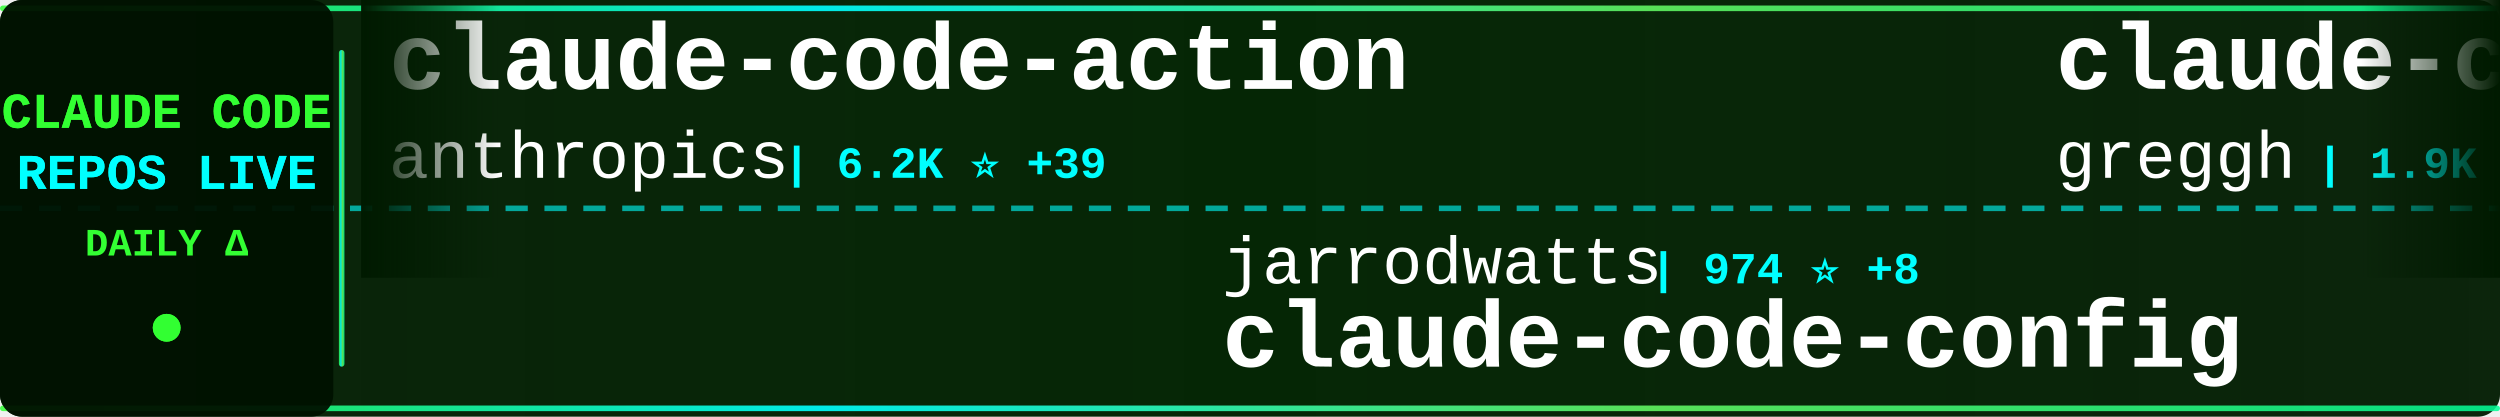
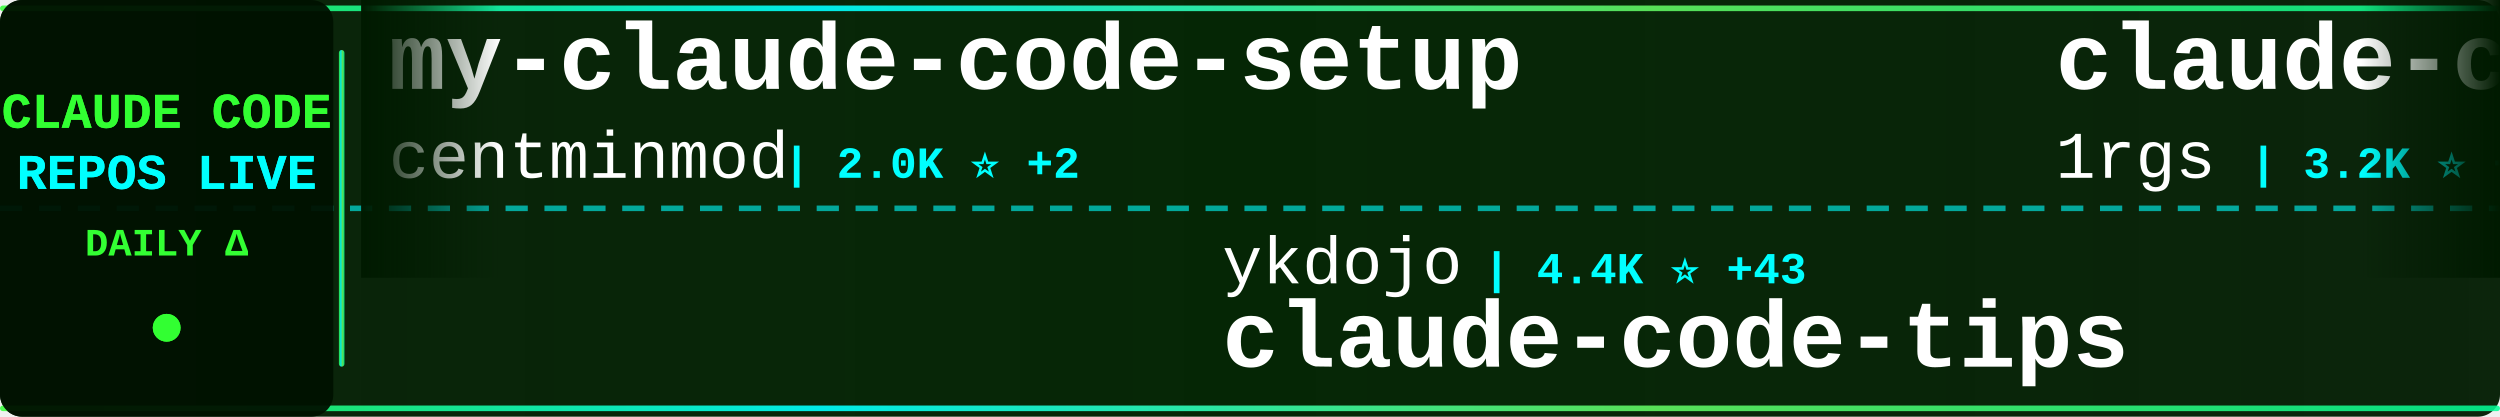
<svg xmlns="http://www.w3.org/2000/svg" width="900" height="150">
  <defs>
    <linearGradient id="tickerBg" x1="0%" y1="0%" x2="100%" y2="0%">
      <stop offset="0%" style="stop-color:#001a00;stop-opacity:0.95" />
      <stop offset="50%" style="stop-color:#002200;stop-opacity:0.98" />
      <stop offset="100%" style="stop-color:#001a00;stop-opacity:0.95" />
    </linearGradient>
    <linearGradient id="borderGrad" x1="0%" y1="0%" x2="100%" y2="0%">
      <stop offset="0%" style="stop-color:#33ff33;stop-opacity:0.85">
        <animate attributeName="stop-opacity" values="0.85;1;0.85" dur="2s" repeatCount="indefinite" />
      </stop>
      <stop offset="33%" style="stop-color:#00ffff;stop-opacity:0.9">
        <animate attributeName="stop-opacity" values="0.9;1;0.9" dur="2.2s" repeatCount="indefinite" />
      </stop>
      <stop offset="66%" style="stop-color:#66ff66;stop-opacity:0.85">
        <animate attributeName="stop-opacity" values="0.85;1;0.85" dur="1.8s" repeatCount="indefinite" />
      </stop>
      <stop offset="100%" style="stop-color:#00ff99;stop-opacity:0.85">
        <animate attributeName="stop-opacity" values="0.85;1;0.85" dur="2s" repeatCount="indefinite" />
      </stop>
    </linearGradient>
    <filter id="textGlow">
      <feGaussianBlur stdDeviation="0.1" result="coloredBlur" />
      <feMerge>
        <feMergeNode in="coloredBlur" />
        <feMergeNode in="SourceGraphic" />
      </feMerge>
    </filter>
    <filter id="metricGlow">
      <feGaussianBlur stdDeviation="0.2" result="coloredBlur" />
      <feMerge>
        <feMergeNode in="coloredBlur" />
        <feMergeNode in="SourceGraphic" />
      </feMerge>
    </filter>
    <linearGradient id="leftFade" x1="0%" y1="0%" x2="100%" y2="0%">
      <stop offset="0%" style="stop-color:#001a00;stop-opacity:1" />
      <stop offset="100%" style="stop-color:#001a00;stop-opacity:0" />
    </linearGradient>
    <linearGradient id="rightFade" x1="0%" y1="0%" x2="100%" y2="0%">
      <stop offset="0%" style="stop-color:#001a00;stop-opacity:0" />
      <stop offset="100%" style="stop-color:#001a00;stop-opacity:1" />
    </linearGradient>
  </defs>
  <rect width="900" height="150" fill="url(#tickerBg)" rx="8" />
  <rect x="0" y="2" width="900" height="2" fill="url(#borderGrad)" rx="1" />
  <rect x="0" y="146" width="900" height="2" fill="url(#borderGrad)" rx="1" />
  <line x1="0" y1="75" x2="900" y2="75" stroke="#00ffff" stroke-width="2" stroke-dasharray="8 6" opacity="0.6" />
  <rect x="0" y="0" width="120" height="150" fill="#001100" opacity="0.95" rx="8" />
  <text x="60" y="46" font-family="'Courier New', monospace" font-size="18" font-weight="bold" fill="#33ff33" text-anchor="middle" filter="url(#textGlow)">
    CLAUDE CODE
  </text>
  <text x="60" y="68" font-family="'Courier New', monospace" font-size="18" font-weight="bold" fill="#00ffff" text-anchor="middle" filter="url(#textGlow)">
    REPOS LIVE
  </text>
  <text x="60" y="92" font-family="'Courier New', monospace" font-size="14" font-weight="bold" fill="#33ff33" text-anchor="middle">
    DAILY Δ
  </text>
  <circle cx="60" cy="118" r="5" fill="#33ff33" filter="url(#metricGlow)">
    <animate attributeName="r" values="4;6;4" dur="1.5s" repeatCount="indefinite" />
    <animate attributeName="opacity" values="0.6;1;0.6" dur="1.5s" repeatCount="indefinite" />
  </circle>
  <rect x="122" y="18" width="2" height="114" fill="url(#borderGrad)" rx="1" />
  <clipPath id="tickerClip">
    <rect x="130" y="0" width="770" height="150" />
  </clipPath>
  <g clip-path="url(#tickerClip)">
    <g id="tickerItems">
      <animateTransform attributeName="transform" attributeType="XML" type="translate" from="0 0" to="-3000 0" dur="54s" repeatCount="indefinite" />
      <g transform="translate(0, 0)">
-         <text x="140" y="32" font-family="'Courier New', monospace" font-size="34" font-weight="bold" fill="#ffffff">claude-code-action</text>
-         <text x="140" y="64" font-family="'Courier New', monospace" font-size="24" font-weight="normal" fill="#ffffff" opacity="1.0">anthropics</text>
-         <text x="282" y="64" font-family="'Courier New', monospace" font-size="16" font-weight="bold" fill="#00ffff"> | 6.2K ⭐ +39</text>
+         <text x="140" y="32" font-family="'Courier New', monospace" font-size="34" font-weight="bold" fill="#ffffff">my-claude-code-setup</text>
+         <text x="140" y="64" font-family="'Courier New', monospace" font-size="24" font-weight="normal" fill="#ffffff" opacity="1.0">centminmod</text>
+         <text x="282" y="64" font-family="'Courier New', monospace" font-size="16" font-weight="bold" fill="#00ffff"> | 2.0K ⭐ +2</text>
      </g>
      <g transform="translate(300, 0)">
-         <text x="140" y="102" font-family="'Courier New', monospace" font-size="24" font-weight="normal" fill="#ffffff" opacity="1.0">jarrodwatts</text>
-         <text x="294" y="102" font-family="'Courier New', monospace" font-size="16" font-weight="bold" fill="#00ffff"> | 974 ⭐ +8</text>
-         <text x="140" y="132" font-family="'Courier New', monospace" font-size="34" font-weight="bold" fill="#ffffff">claude-code-config</text>
+         <text x="140" y="102" font-family="'Courier New', monospace" font-size="24" font-weight="normal" fill="#ffffff" opacity="1.0">ykdojo</text>
+         <text x="234" y="102" font-family="'Courier New', monospace" font-size="16" font-weight="bold" fill="#00ffff"> | 4.4K ⭐ +43</text>
+         <text x="140" y="132" font-family="'Courier New', monospace" font-size="34" font-weight="bold" fill="#ffffff">claude-code-tips</text>
      </g>
      <g transform="translate(600, 0)">
-         <text x="140" y="32" font-family="'Courier New', monospace" font-size="34" font-weight="bold" fill="#ffffff">claude-code.nvim</text>
-         <text x="140" y="64" font-family="'Courier New', monospace" font-size="24" font-weight="normal" fill="#ffffff" opacity="1.0">greggh</text>
-         <text x="234" y="64" font-family="'Courier New', monospace" font-size="16" font-weight="bold" fill="#00ffff"> | 1.9K ⭐ +5</text>
+         <text x="140" y="32" font-family="'Courier New', monospace" font-size="34" font-weight="bold" fill="#ffffff">claude-code-proxy</text>
+         <text x="140" y="64" font-family="'Courier New', monospace" font-size="24" font-weight="normal" fill="#ffffff" opacity="1.0">1rgs</text>
+         <text x="210" y="64" font-family="'Courier New', monospace" font-size="16" font-weight="bold" fill="#00ffff"> | 3.2K ⭐ +13</text>
      </g>
      <g transform="translate(900, 0)">
-         <text x="140" y="102" font-family="'Courier New', monospace" font-size="24" font-weight="normal" fill="#ffffff" opacity="1.0">Maciek-roboblog</text>
-         <text x="342" y="102" font-family="'Courier New', monospace" font-size="16" font-weight="bold" fill="#00ffff"> | 6.9K ⭐ +11</text>
-         <text x="140" y="132" font-family="'Courier New', monospace" font-size="34" font-weight="bold" fill="#ffffff">Claude-Code-Usage-Monito...</text>
+         <text x="140" y="102" font-family="'Courier New', monospace" font-size="24" font-weight="normal" fill="#ffffff" opacity="1.0">ccplugins</text>
+         <text x="270" y="102" font-family="'Courier New', monospace" font-size="16" font-weight="bold" fill="#00ffff"> | 618 ⭐ +3</text>
+         <text x="140" y="132" font-family="'Courier New', monospace" font-size="34" font-weight="bold" fill="#ffffff">awesome-claude-code-plug...</text>
      </g>
      <g transform="translate(1200, 0)">
-         <text x="140" y="32" font-family="'Courier New', monospace" font-size="34" font-weight="bold" fill="#ffffff">sc-claude-code-files</text>
-         <text x="140" y="64" font-family="'Courier New', monospace" font-size="24" font-weight="normal" fill="#ffffff" opacity="1.0">https-deeplearning-ai</text>
-         <text x="414" y="64" font-family="'Courier New', monospace" font-size="16" font-weight="bold" fill="#00ffff"> | 449 ⭐ +2</text>
+         <text x="140" y="32" font-family="'Courier New', monospace" font-size="34" font-weight="bold" fill="#ffffff">free-claude-code</text>
+         <text x="140" y="64" font-family="'Courier New', monospace" font-size="24" font-weight="normal" fill="#ffffff" opacity="1.0">Alishahryar1</text>
+         <text x="306" y="64" font-family="'Courier New', monospace" font-size="16" font-weight="bold" fill="#00ffff"> | 878 ⭐ +15</text>
      </g>
      <g transform="translate(1500, 0)">
-         <text x="140" y="102" font-family="'Courier New', monospace" font-size="24" font-weight="normal" fill="#ffffff" opacity="1.0">alirezarezvani</text>
-         <text x="330" y="102" font-family="'Courier New', monospace" font-size="16" font-weight="bold" fill="#00ffff"> | 599 ⭐ +10</text>
-         <text x="140" y="132" font-family="'Courier New', monospace" font-size="34" font-weight="bold" fill="#ffffff">claude-code-tresor</text>
+         <text x="140" y="102" font-family="'Courier New', monospace" font-size="24" font-weight="normal" fill="#ffffff" opacity="1.0">steipete</text>
+         <text x="258" y="102" font-family="'Courier New', monospace" font-size="16" font-weight="bold" fill="#00ffff"> | 1.2K ⭐ +2</text>
+         <text x="140" y="132" font-family="'Courier New', monospace" font-size="34" font-weight="bold" fill="#ffffff">claude-code-mcp</text>
      </g>
      <g transform="translate(1800, 0)">
-         <text x="140" y="32" font-family="'Courier New', monospace" font-size="34" font-weight="bold" fill="#ffffff">claude-code-templates</text>
-         <text x="140" y="64" font-family="'Courier New', monospace" font-size="24" font-weight="normal" fill="#ffffff" opacity="1.0">davila7</text>
-         <text x="246" y="64" font-family="'Courier New', monospace" font-size="16" font-weight="bold" fill="#00ffff"> | 22.7K ⭐ +89</text>
+         <text x="140" y="32" font-family="'Courier New', monospace" font-size="34" font-weight="bold" fill="#ffffff">claude-code-infrastructu...</text>
+         <text x="140" y="64" font-family="'Courier New', monospace" font-size="24" font-weight="normal" fill="#ffffff" opacity="1.0">diet103</text>
+         <text x="246" y="64" font-family="'Courier New', monospace" font-size="16" font-weight="bold" fill="#00ffff"> | 9.2K ⭐ +14</text>
      </g>
      <g transform="translate(2100, 0)">
-         <text x="140" y="102" font-family="'Courier New', monospace" font-size="24" font-weight="normal" fill="#ffffff" opacity="1.0">pedrohcgs</text>
-         <text x="270" y="102" font-family="'Courier New', monospace" font-size="16" font-weight="bold" fill="#00ffff"> | 590 ⭐ +14</text>
-         <text x="140" y="132" font-family="'Courier New', monospace" font-size="34" font-weight="bold" fill="#ffffff">claude-code-my-workflow</text>
+         <text x="140" y="102" font-family="'Courier New', monospace" font-size="24" font-weight="normal" fill="#ffffff" opacity="1.0">frankbria</text>
+         <text x="270" y="102" font-family="'Courier New', monospace" font-size="16" font-weight="bold" fill="#00ffff"> | 7.7K ⭐ +42</text>
+         <text x="140" y="132" font-family="'Courier New', monospace" font-size="34" font-weight="bold" fill="#ffffff">ralph-claude-code</text>
      </g>
      <g transform="translate(2400, 0)">
-         <text x="140" y="32" font-family="'Courier New', monospace" font-size="34" font-weight="bold" fill="#ffffff">Claudable</text>
-         <text x="140" y="64" font-family="'Courier New', monospace" font-size="24" font-weight="normal" fill="#ffffff" opacity="1.0">opactorai</text>
-         <text x="270" y="64" font-family="'Courier New', monospace" font-size="16" font-weight="bold" fill="#00ffff"> | 3.8K ⭐ +2</text>
+         <text x="140" y="32" font-family="'Courier New', monospace" font-size="34" font-weight="bold" fill="#ffffff">compound-engineering-plu...</text>
+         <text x="140" y="64" font-family="'Courier New', monospace" font-size="24" font-weight="normal" fill="#ffffff" opacity="1.0">EveryInc</text>
+         <text x="258" y="64" font-family="'Courier New', monospace" font-size="16" font-weight="bold" fill="#00ffff"> | 10.2K ⭐ +62</text>
      </g>
      <g transform="translate(2700, 0)">
-         <text x="140" y="102" font-family="'Courier New', monospace" font-size="24" font-weight="normal" fill="#ffffff" opacity="1.0">revfactory</text>
-         <text x="282" y="102" font-family="'Courier New', monospace" font-size="16" font-weight="bold" fill="#00ffff"> | 759 ⭐</text>
-         <text x="140" y="132" font-family="'Courier New', monospace" font-size="34" font-weight="bold" fill="#ffffff">claude-code-mastering</text>
+         <text x="140" y="102" font-family="'Courier New', monospace" font-size="24" font-weight="normal" fill="#ffffff" opacity="1.0">anthropics</text>
+         <text x="282" y="102" font-family="'Courier New', monospace" font-size="16" font-weight="bold" fill="#00ffff"> | 89.8K ⭐ +1.3K</text>
+         <text x="140" y="132" font-family="'Courier New', monospace" font-size="34" font-weight="bold" fill="#ffffff">skills</text>
      </g>
      <g transform="translate(3000, 0)">
-         <text x="140" y="32" font-family="'Courier New', monospace" font-size="34" font-weight="bold" fill="#ffffff">claude-code-action</text>
-         <text x="140" y="64" font-family="'Courier New', monospace" font-size="24" font-weight="normal" fill="#ffffff" opacity="1.0">anthropics</text>
-         <text x="282" y="64" font-family="'Courier New', monospace" font-size="16" font-weight="bold" fill="#00ffff"> | 6.2K ⭐ +39</text>
+         <text x="140" y="32" font-family="'Courier New', monospace" font-size="34" font-weight="bold" fill="#ffffff">my-claude-code-setup</text>
+         <text x="140" y="64" font-family="'Courier New', monospace" font-size="24" font-weight="normal" fill="#ffffff" opacity="1.0">centminmod</text>
+         <text x="282" y="64" font-family="'Courier New', monospace" font-size="16" font-weight="bold" fill="#00ffff"> | 2.0K ⭐ +2</text>
      </g>
      <g transform="translate(3300, 0)">
-         <text x="140" y="102" font-family="'Courier New', monospace" font-size="24" font-weight="normal" fill="#ffffff" opacity="1.0">jarrodwatts</text>
-         <text x="294" y="102" font-family="'Courier New', monospace" font-size="16" font-weight="bold" fill="#00ffff"> | 974 ⭐ +8</text>
-         <text x="140" y="132" font-family="'Courier New', monospace" font-size="34" font-weight="bold" fill="#ffffff">claude-code-config</text>
+         <text x="140" y="102" font-family="'Courier New', monospace" font-size="24" font-weight="normal" fill="#ffffff" opacity="1.0">ykdojo</text>
+         <text x="234" y="102" font-family="'Courier New', monospace" font-size="16" font-weight="bold" fill="#00ffff"> | 4.4K ⭐ +43</text>
+         <text x="140" y="132" font-family="'Courier New', monospace" font-size="34" font-weight="bold" fill="#ffffff">claude-code-tips</text>
      </g>
      <g transform="translate(3600, 0)">
-         <text x="140" y="32" font-family="'Courier New', monospace" font-size="34" font-weight="bold" fill="#ffffff">claude-code.nvim</text>
-         <text x="140" y="64" font-family="'Courier New', monospace" font-size="24" font-weight="normal" fill="#ffffff" opacity="1.0">greggh</text>
-         <text x="234" y="64" font-family="'Courier New', monospace" font-size="16" font-weight="bold" fill="#00ffff"> | 1.9K ⭐ +5</text>
+         <text x="140" y="32" font-family="'Courier New', monospace" font-size="34" font-weight="bold" fill="#ffffff">claude-code-proxy</text>
+         <text x="140" y="64" font-family="'Courier New', monospace" font-size="24" font-weight="normal" fill="#ffffff" opacity="1.0">1rgs</text>
+         <text x="210" y="64" font-family="'Courier New', monospace" font-size="16" font-weight="bold" fill="#00ffff"> | 3.2K ⭐ +13</text>
      </g>
      <g transform="translate(3900, 0)">
-         <text x="140" y="102" font-family="'Courier New', monospace" font-size="24" font-weight="normal" fill="#ffffff" opacity="1.0">Maciek-roboblog</text>
-         <text x="342" y="102" font-family="'Courier New', monospace" font-size="16" font-weight="bold" fill="#00ffff"> | 6.9K ⭐ +11</text>
-         <text x="140" y="132" font-family="'Courier New', monospace" font-size="34" font-weight="bold" fill="#ffffff">Claude-Code-Usage-Monito...</text>
+         <text x="140" y="102" font-family="'Courier New', monospace" font-size="24" font-weight="normal" fill="#ffffff" opacity="1.0">ccplugins</text>
+         <text x="270" y="102" font-family="'Courier New', monospace" font-size="16" font-weight="bold" fill="#00ffff"> | 618 ⭐ +3</text>
+         <text x="140" y="132" font-family="'Courier New', monospace" font-size="34" font-weight="bold" fill="#ffffff">awesome-claude-code-plug...</text>
      </g>
    </g>
  </g>
  <rect x="130" y="0" width="50" height="100" fill="url(#leftFade)" />
  <rect x="850" y="0" width="50" height="100" fill="url(#rightFade)" />
</svg>
